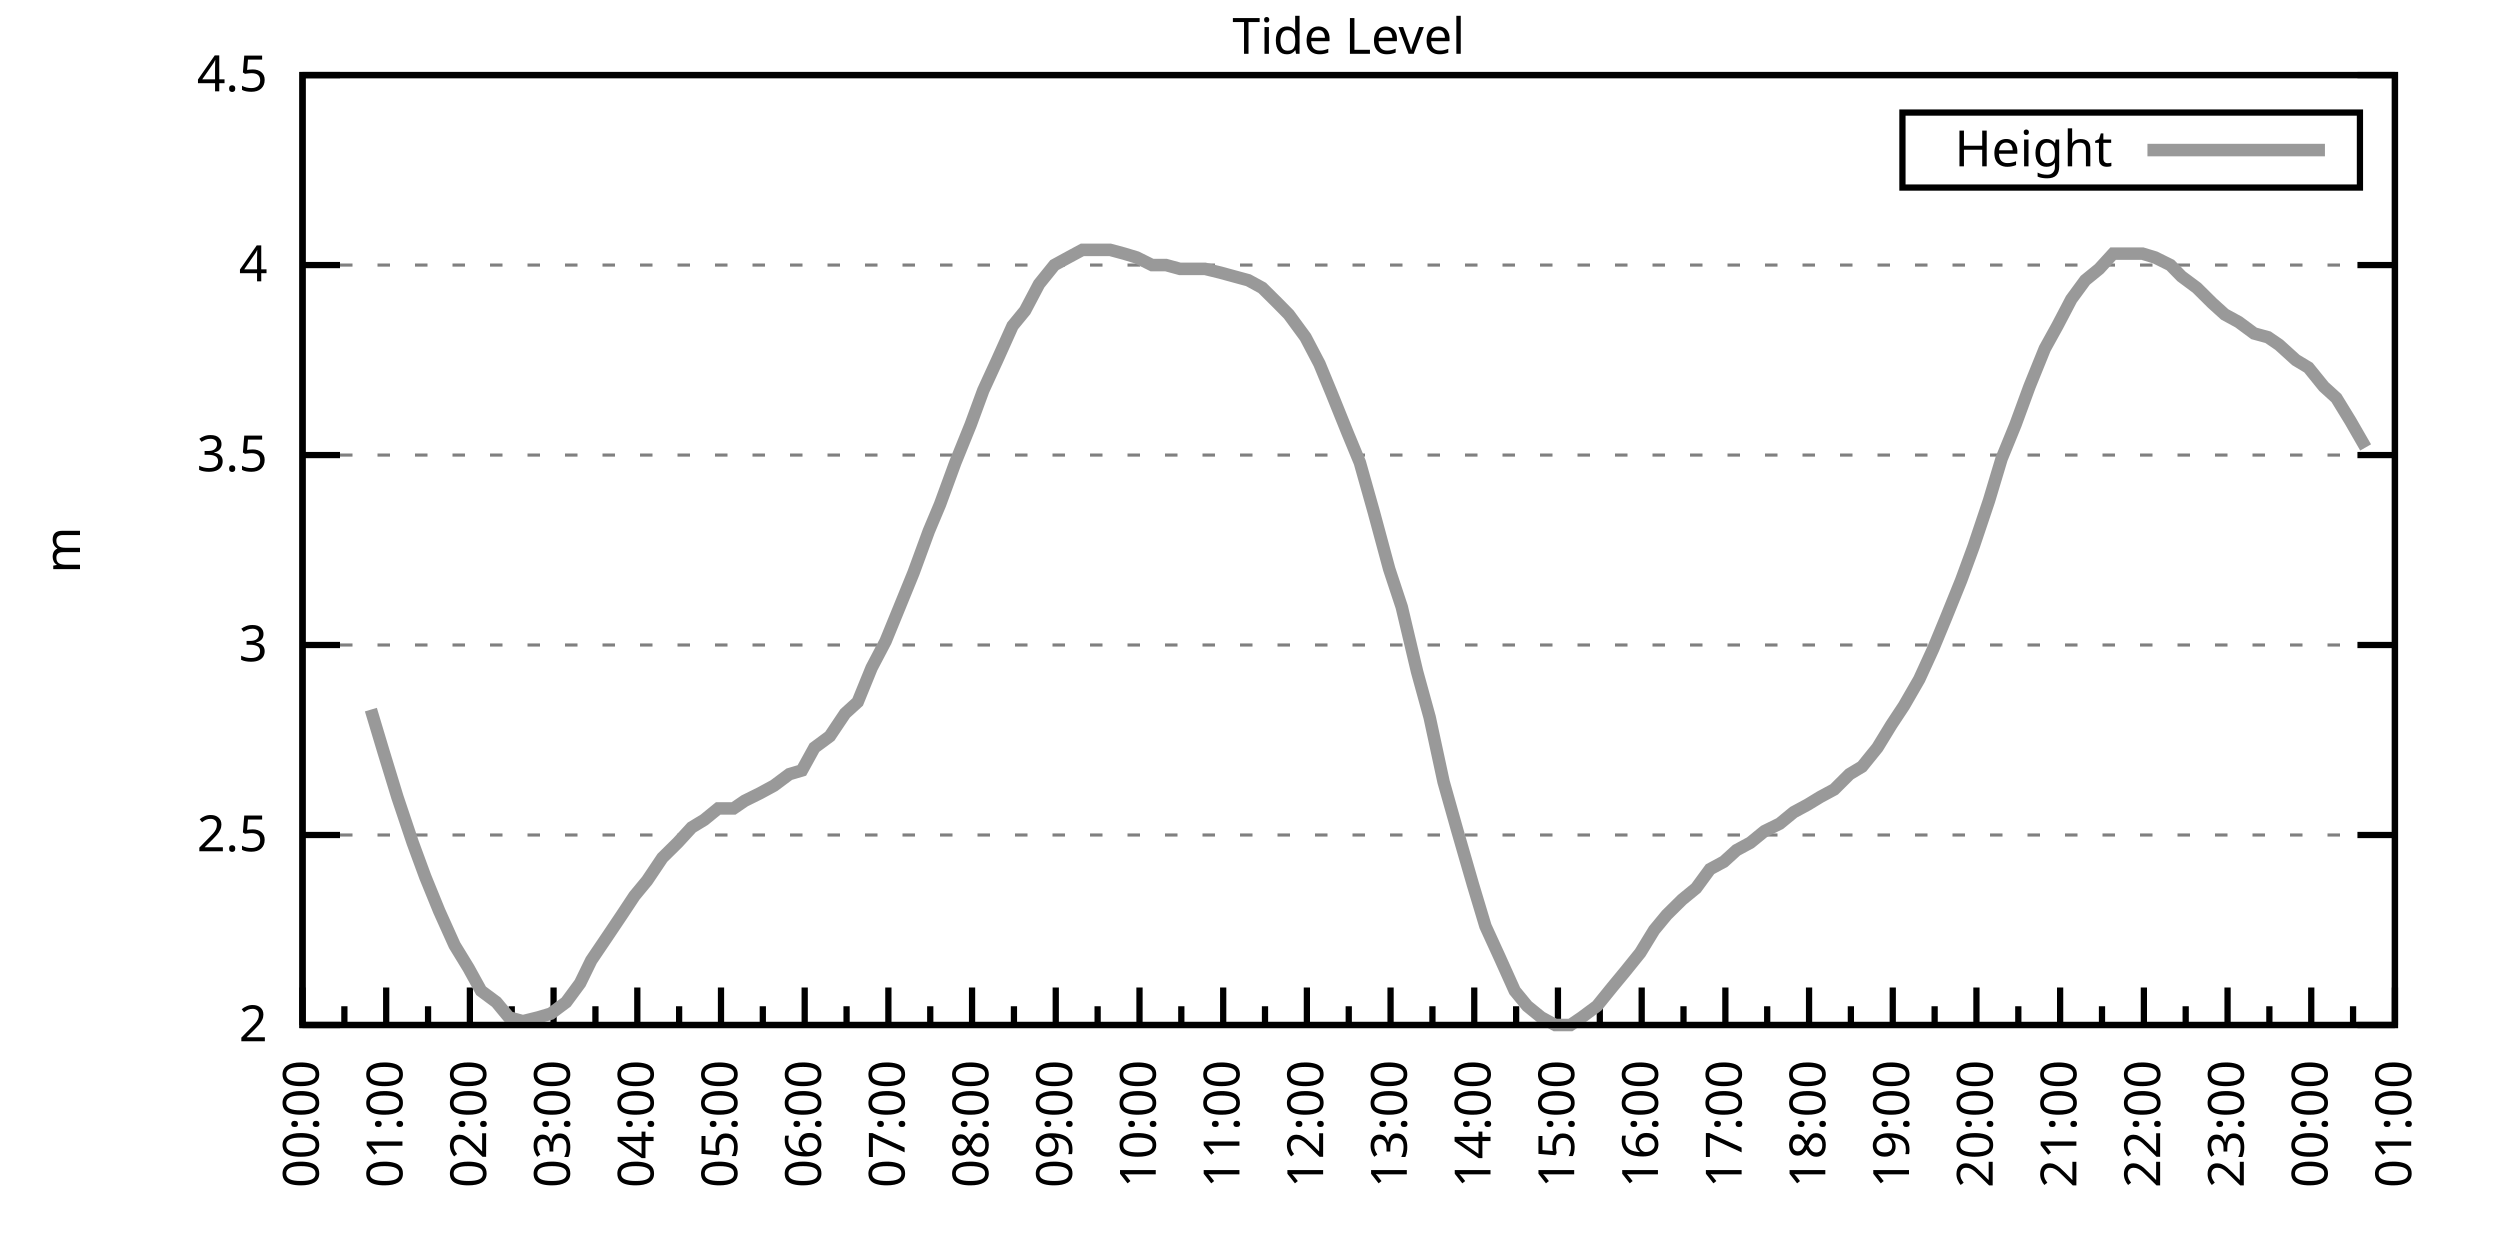
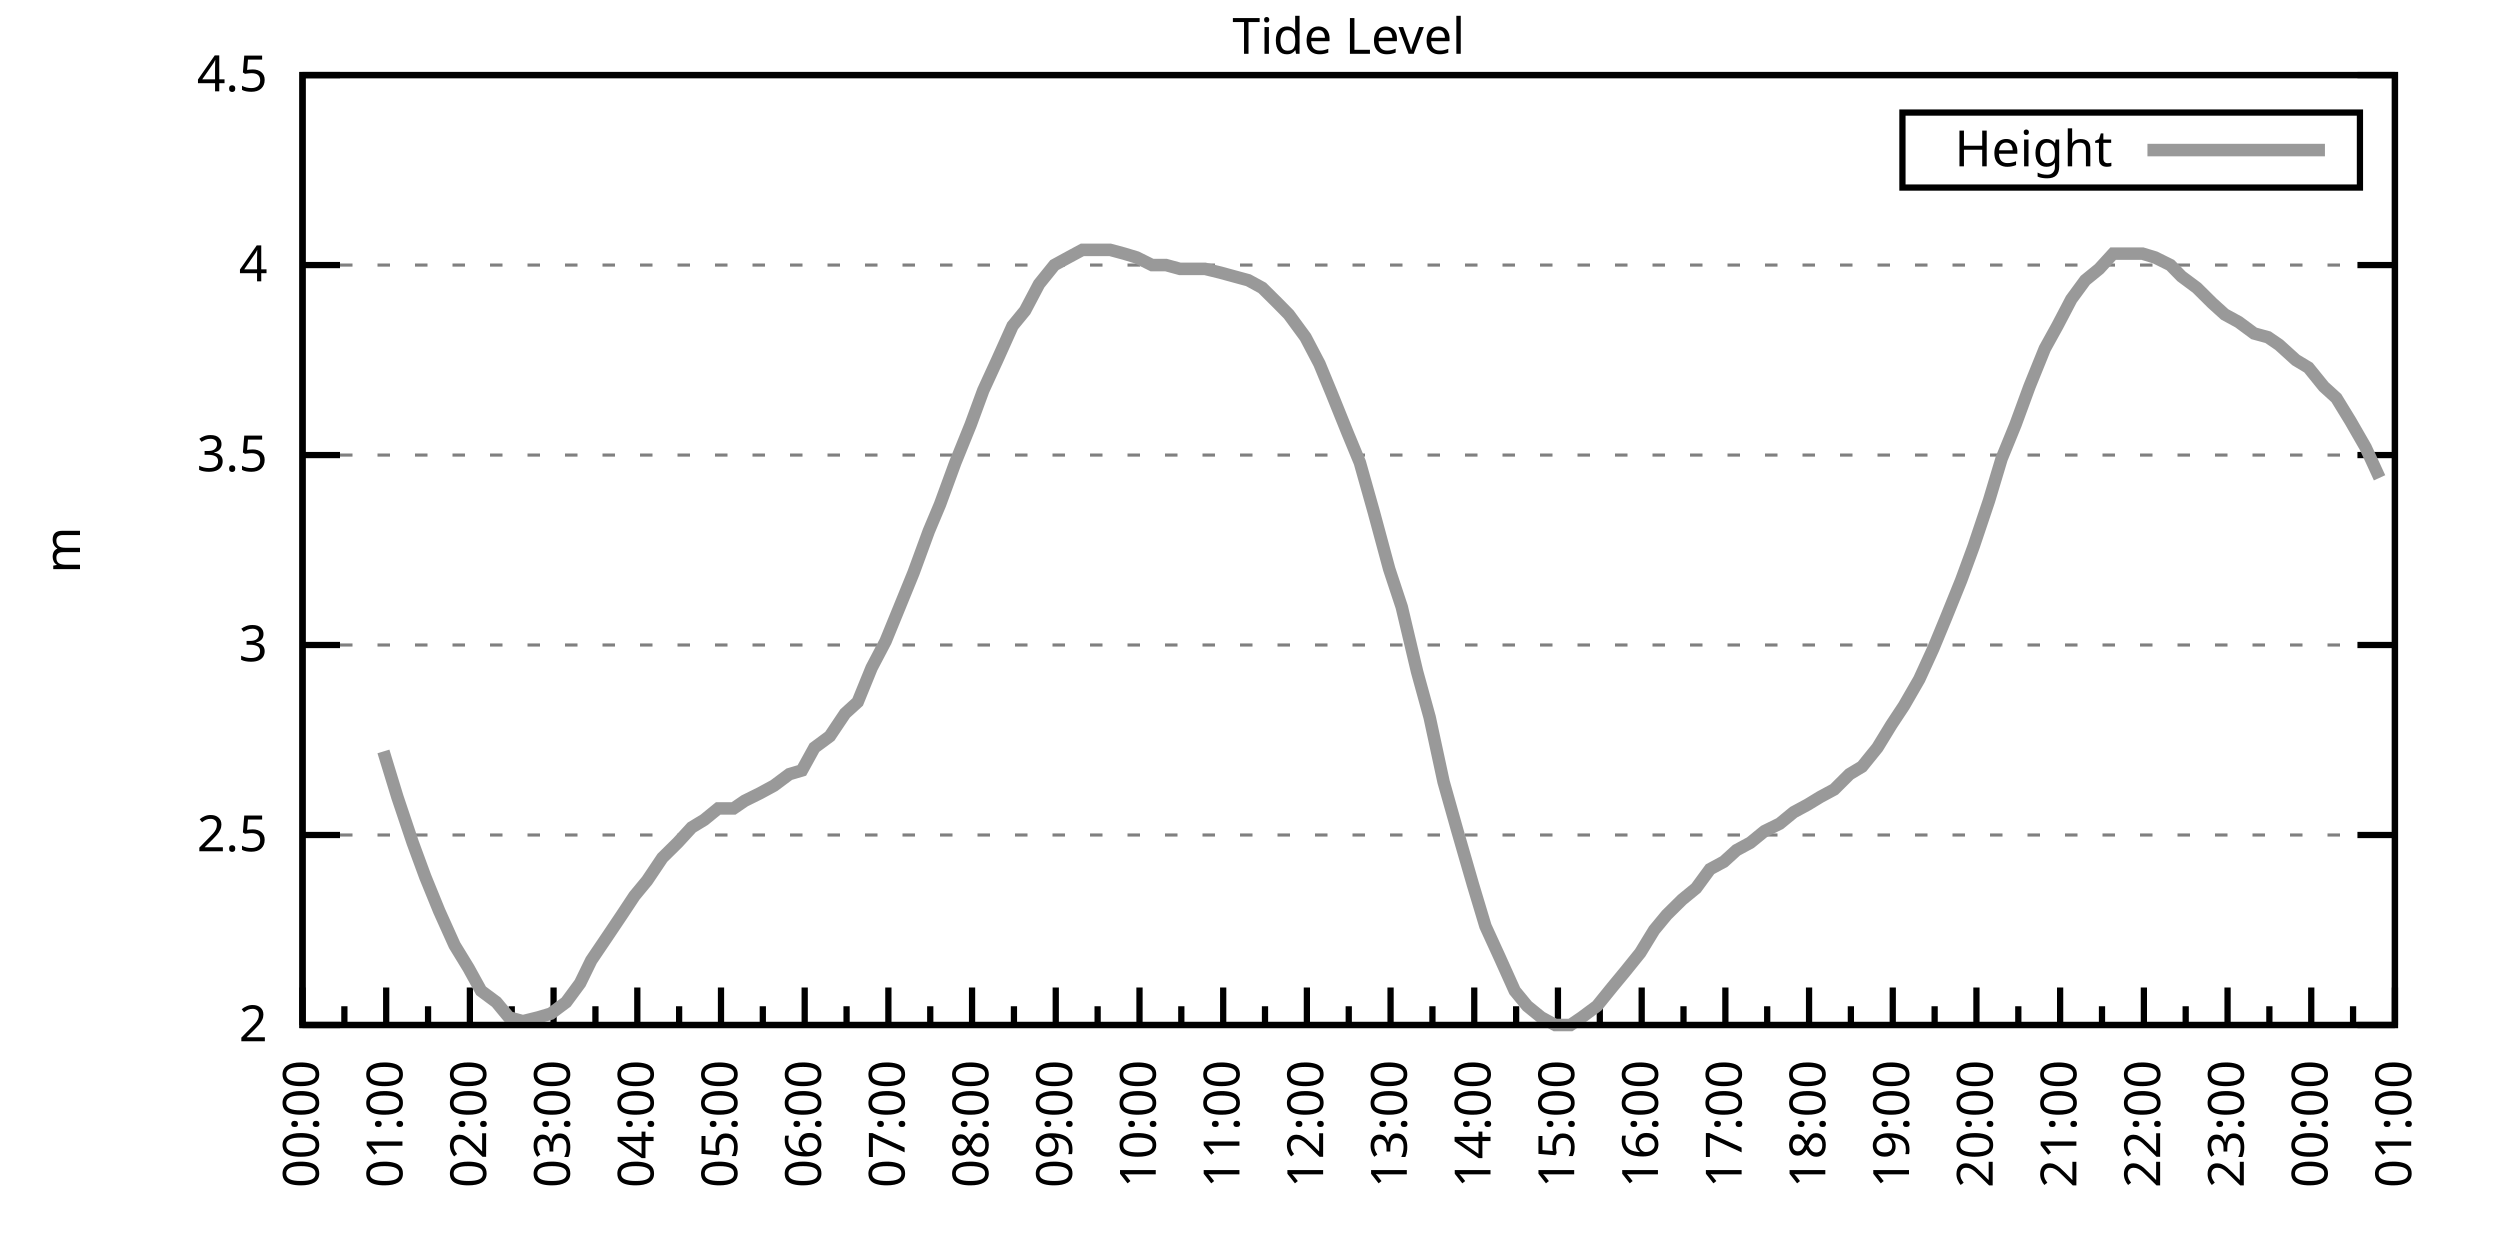
<svg xmlns="http://www.w3.org/2000/svg" xmlns:xlink="http://www.w3.org/1999/xlink" width="400" height="200" viewBox="0 0 400 200">
  <g id="gnuplot_canvas">
    <rect x="0" y="0" width="400" height="200" fill="none" />
    <defs>
      <circle id="gpDot" r="0.5" stroke-width="0.5" stroke="currentColor" />
      <path id="gpPt0" stroke-width="0.333" stroke="currentColor" d="M-1,0 h2 M0,-1 v2" />
      <path id="gpPt1" stroke-width="0.333" stroke="currentColor" d="M-1,-1 L1,1 M1,-1 L-1,1" />
      <path id="gpPt2" stroke-width="0.333" stroke="currentColor" d="M-1,0 L1,0 M0,-1 L0,1 M-1,-1 L1,1 M-1,1 L1,-1" />
      <rect id="gpPt3" stroke-width="0.333" stroke="currentColor" x="-1" y="-1" width="2" height="2" />
      <rect id="gpPt4" stroke-width="0.333" stroke="currentColor" fill="currentColor" x="-1" y="-1" width="2" height="2" />
      <circle id="gpPt5" stroke-width="0.333" stroke="currentColor" cx="0" cy="0" r="1" />
      <use xlink:href="#gpPt5" id="gpPt6" fill="currentColor" stroke="none" />
      <path id="gpPt7" stroke-width="0.333" stroke="currentColor" d="M0,-1.33 L-1.33,0.67 L1.33,0.67 z" />
      <use xlink:href="#gpPt7" id="gpPt8" fill="currentColor" stroke="none" />
      <use xlink:href="#gpPt7" id="gpPt9" stroke="currentColor" transform="rotate(180)" />
      <use xlink:href="#gpPt9" id="gpPt10" fill="currentColor" stroke="none" />
      <use xlink:href="#gpPt3" id="gpPt11" stroke="currentColor" transform="rotate(45)" />
      <use xlink:href="#gpPt11" id="gpPt12" fill="currentColor" stroke="none" />
      <path id="gpPt13" stroke-width="0.333" stroke="currentColor" d="M0,1.330 L1.265,0.411 L0.782,-1.067 L-0.782,-1.076 L-1.265,0.411 z" />
      <use xlink:href="#gpPt13" id="gpPt14" fill="currentColor" stroke="none" />
      <filter id="textbox" filterUnits="objectBoundingBox" x="0" y="0" height="1" width="1">
        <feFlood flood-color="white" flood-opacity="1" result="bgnd" />
        <feComposite in="SourceGraphic" in2="bgnd" operator="atop" />
      </filter>
      <filter id="greybox" filterUnits="objectBoundingBox" x="0" y="0" height="1" width="1">
        <feFlood flood-color="lightgrey" flood-opacity="1" result="grey" />
        <feComposite in="SourceGraphic" in2="grey" operator="atop" />
      </filter>
    </defs>
    <g fill="none" color="white" stroke="currentColor" stroke-width="1.00" stroke-linecap="butt" stroke-linejoin="miter">
</g>
    <g fill="none" color="black" stroke="currentColor" stroke-width="1.00" stroke-linecap="butt" stroke-linejoin="miter">
      <g stroke="none" shape-rendering="crispEdges">
        <polygon fill="rgb(255, 255, 255)" points="48.40,164.00 383.18,164.00 383.18,12.02 48.40,12.02 " />
      </g>
    </g>
    <g fill="none" color="black" stroke="currentColor" stroke-width="1.00" stroke-linecap="butt" stroke-linejoin="miter">
</g>
    <g fill="none" color="black" stroke="black" stroke-width="0.50" stroke-linecap="butt" stroke-linejoin="miter">
</g>
    <g fill="none" color="gray" stroke="currentColor" stroke-width="0.50" stroke-linecap="butt" stroke-linejoin="miter">
      <path stroke="gray" stroke-dasharray="2,4" class="gridline" d="M48.40,164.00 L383.19,164.00  " />
    </g>
    <g fill="none" color="gray" stroke="gray" stroke-width="1.00" stroke-linecap="butt" stroke-linejoin="miter">
</g>
    <g fill="none" color="black" stroke="currentColor" stroke-width="1.00" stroke-linecap="butt" stroke-linejoin="miter">
      <path stroke="black" d="M48.40,164.00 L54.40,164.00 M383.19,164.00 L377.19,164.00  " />
      <g transform="translate(42.80,166.60)" stroke="none" fill="black" font-family="Sans" font-size="8.00" text-anchor="end">
        <text>
          <tspan font-family="Sans"> 2</tspan>
        </text>
      </g>
    </g>
    <g fill="none" color="black" stroke="currentColor" stroke-width="1.00" stroke-linecap="butt" stroke-linejoin="miter">
</g>
    <g fill="none" color="black" stroke="black" stroke-width="0.50" stroke-linecap="butt" stroke-linejoin="miter">
</g>
    <g fill="none" color="gray" stroke="currentColor" stroke-width="0.50" stroke-linecap="butt" stroke-linejoin="miter">
      <path stroke="gray" stroke-dasharray="2,4" class="gridline" d="M48.40,133.60 L383.19,133.60  " />
    </g>
    <g fill="none" color="gray" stroke="gray" stroke-width="1.00" stroke-linecap="butt" stroke-linejoin="miter">
</g>
    <g fill="none" color="black" stroke="currentColor" stroke-width="1.00" stroke-linecap="butt" stroke-linejoin="miter">
      <path stroke="black" d="M48.40,133.60 L54.40,133.60 M383.19,133.60 L377.19,133.60  " />
      <g transform="translate(42.80,136.20)" stroke="none" fill="black" font-family="Sans" font-size="8.00" text-anchor="end">
        <text>
          <tspan font-family="Sans"> 2.5</tspan>
        </text>
      </g>
    </g>
    <g fill="none" color="black" stroke="currentColor" stroke-width="1.00" stroke-linecap="butt" stroke-linejoin="miter">
</g>
    <g fill="none" color="black" stroke="black" stroke-width="0.50" stroke-linecap="butt" stroke-linejoin="miter">
</g>
    <g fill="none" color="gray" stroke="currentColor" stroke-width="0.50" stroke-linecap="butt" stroke-linejoin="miter">
      <path stroke="gray" stroke-dasharray="2,4" class="gridline" d="M48.40,103.20 L383.19,103.20  " />
    </g>
    <g fill="none" color="gray" stroke="gray" stroke-width="1.00" stroke-linecap="butt" stroke-linejoin="miter">
</g>
    <g fill="none" color="black" stroke="currentColor" stroke-width="1.00" stroke-linecap="butt" stroke-linejoin="miter">
      <path stroke="black" d="M48.40,103.20 L54.40,103.20 M383.19,103.20 L377.19,103.20  " />
      <g transform="translate(42.80,105.80)" stroke="none" fill="black" font-family="Sans" font-size="8.00" text-anchor="end">
        <text>
          <tspan font-family="Sans"> 3</tspan>
        </text>
      </g>
    </g>
    <g fill="none" color="black" stroke="currentColor" stroke-width="1.00" stroke-linecap="butt" stroke-linejoin="miter">
</g>
    <g fill="none" color="black" stroke="black" stroke-width="0.50" stroke-linecap="butt" stroke-linejoin="miter">
</g>
    <g fill="none" color="gray" stroke="currentColor" stroke-width="0.50" stroke-linecap="butt" stroke-linejoin="miter">
      <path stroke="gray" stroke-dasharray="2,4" class="gridline" d="M48.40,72.81 L383.19,72.81  " />
    </g>
    <g fill="none" color="gray" stroke="gray" stroke-width="1.00" stroke-linecap="butt" stroke-linejoin="miter">
</g>
    <g fill="none" color="black" stroke="currentColor" stroke-width="1.00" stroke-linecap="butt" stroke-linejoin="miter">
      <path stroke="black" d="M48.40,72.81 L54.40,72.81 M383.19,72.81 L377.19,72.81  " />
      <g transform="translate(42.80,75.41)" stroke="none" fill="black" font-family="Sans" font-size="8.00" text-anchor="end">
        <text>
          <tspan font-family="Sans"> 3.5</tspan>
        </text>
      </g>
    </g>
    <g fill="none" color="black" stroke="currentColor" stroke-width="1.00" stroke-linecap="butt" stroke-linejoin="miter">
</g>
    <g fill="none" color="black" stroke="black" stroke-width="0.50" stroke-linecap="butt" stroke-linejoin="miter">
</g>
    <g fill="none" color="gray" stroke="currentColor" stroke-width="0.50" stroke-linecap="butt" stroke-linejoin="miter">
      <path stroke="gray" stroke-dasharray="2,4" class="gridline" d="M48.40,42.41 L383.19,42.41  " />
    </g>
    <g fill="none" color="gray" stroke="gray" stroke-width="1.00" stroke-linecap="butt" stroke-linejoin="miter">
</g>
    <g fill="none" color="black" stroke="currentColor" stroke-width="1.00" stroke-linecap="butt" stroke-linejoin="miter">
      <path stroke="black" d="M48.40,42.41 L54.40,42.41 M383.19,42.41 L377.19,42.41  " />
      <g transform="translate(42.80,45.01)" stroke="none" fill="black" font-family="Sans" font-size="8.00" text-anchor="end">
        <text>
          <tspan font-family="Sans"> 4</tspan>
        </text>
      </g>
    </g>
    <g fill="none" color="black" stroke="currentColor" stroke-width="1.00" stroke-linecap="butt" stroke-linejoin="miter">
</g>
    <g fill="none" color="black" stroke="black" stroke-width="0.50" stroke-linecap="butt" stroke-linejoin="miter">
</g>
    <g fill="none" color="gray" stroke="currentColor" stroke-width="0.50" stroke-linecap="butt" stroke-linejoin="miter">
      <path stroke="gray" stroke-dasharray="2,4" class="gridline" d="M48.40,12.01 L383.19,12.01  " />
    </g>
    <g fill="none" color="gray" stroke="gray" stroke-width="1.00" stroke-linecap="butt" stroke-linejoin="miter">
</g>
    <g fill="none" color="black" stroke="currentColor" stroke-width="1.00" stroke-linecap="butt" stroke-linejoin="miter">
      <path stroke="black" d="M48.40,12.01 L54.40,12.01 M383.19,12.01 L377.19,12.01  " />
      <g transform="translate(42.80,14.61)" stroke="none" fill="black" font-family="Sans" font-size="8.00" text-anchor="end">
        <text>
          <tspan font-family="Sans"> 4.5</tspan>
        </text>
      </g>
    </g>
    <g fill="none" color="black" stroke="currentColor" stroke-width="1.00" stroke-linecap="butt" stroke-linejoin="miter">
      <path stroke="black" d="M48.40,164.00 L48.40,158.00  " />
      <g transform="translate(51.00,169.60) rotate(270)" stroke="none" fill="black" font-family="Sans" font-size="8.00" text-anchor="end">
        <text>
          <tspan font-family="Sans">00:00</tspan>
        </text>
      </g>
    </g>
    <g fill="none" color="black" stroke="currentColor" stroke-width="1.00" stroke-linecap="butt" stroke-linejoin="miter">
      <path stroke="black" d="M55.10,164.00 L55.10,161.00 M61.79,164.00 L61.79,158.00  " />
      <g transform="translate(64.39,169.60) rotate(270)" stroke="none" fill="black" font-family="Sans" font-size="8.00" text-anchor="end">
        <text>
          <tspan font-family="Sans">01:00</tspan>
        </text>
      </g>
    </g>
    <g fill="none" color="black" stroke="currentColor" stroke-width="1.00" stroke-linecap="butt" stroke-linejoin="miter">
      <path stroke="black" d="M68.49,164.00 L68.49,161.00 M75.18,164.00 L75.18,158.00  " />
      <g transform="translate(77.78,169.60) rotate(270)" stroke="none" fill="black" font-family="Sans" font-size="8.00" text-anchor="end">
        <text>
          <tspan font-family="Sans">02:00</tspan>
        </text>
      </g>
    </g>
    <g fill="none" color="black" stroke="currentColor" stroke-width="1.00" stroke-linecap="butt" stroke-linejoin="miter">
      <path stroke="black" d="M81.88,164.00 L81.88,161.00 M88.57,164.00 L88.57,158.00  " />
      <g transform="translate(91.17,169.60) rotate(270)" stroke="none" fill="black" font-family="Sans" font-size="8.00" text-anchor="end">
        <text>
          <tspan font-family="Sans">03:00</tspan>
        </text>
      </g>
    </g>
    <g fill="none" color="black" stroke="currentColor" stroke-width="1.00" stroke-linecap="butt" stroke-linejoin="miter">
      <path stroke="black" d="M95.27,164.00 L95.27,161.00 M101.97,164.00 L101.97,158.00  " />
      <g transform="translate(104.57,169.60) rotate(270)" stroke="none" fill="black" font-family="Sans" font-size="8.00" text-anchor="end">
        <text>
          <tspan font-family="Sans">04:00</tspan>
        </text>
      </g>
    </g>
    <g fill="none" color="black" stroke="currentColor" stroke-width="1.00" stroke-linecap="butt" stroke-linejoin="miter">
      <path stroke="black" d="M108.66,164.00 L108.66,161.00 M115.36,164.00 L115.36,158.00  " />
      <g transform="translate(117.96,169.60) rotate(270)" stroke="none" fill="black" font-family="Sans" font-size="8.00" text-anchor="end">
        <text>
          <tspan font-family="Sans">05:00</tspan>
        </text>
      </g>
    </g>
    <g fill="none" color="black" stroke="currentColor" stroke-width="1.00" stroke-linecap="butt" stroke-linejoin="miter">
      <path stroke="black" d="M122.05,164.00 L122.05,161.00 M128.75,164.00 L128.75,158.00  " />
      <g transform="translate(131.35,169.60) rotate(270)" stroke="none" fill="black" font-family="Sans" font-size="8.00" text-anchor="end">
        <text>
          <tspan font-family="Sans">06:00</tspan>
        </text>
      </g>
    </g>
    <g fill="none" color="black" stroke="currentColor" stroke-width="1.00" stroke-linecap="butt" stroke-linejoin="miter">
      <path stroke="black" d="M135.45,164.00 L135.45,161.00 M142.14,164.00 L142.14,158.00  " />
      <g transform="translate(144.74,169.60) rotate(270)" stroke="none" fill="black" font-family="Sans" font-size="8.00" text-anchor="end">
        <text>
          <tspan font-family="Sans">07:00</tspan>
        </text>
      </g>
    </g>
    <g fill="none" color="black" stroke="currentColor" stroke-width="1.00" stroke-linecap="butt" stroke-linejoin="miter">
      <path stroke="black" d="M148.84,164.00 L148.84,161.00 M155.53,164.00 L155.53,158.00  " />
      <g transform="translate(158.13,169.60) rotate(270)" stroke="none" fill="black" font-family="Sans" font-size="8.00" text-anchor="end">
        <text>
          <tspan font-family="Sans">08:00</tspan>
        </text>
      </g>
    </g>
    <g fill="none" color="black" stroke="currentColor" stroke-width="1.00" stroke-linecap="butt" stroke-linejoin="miter">
      <path stroke="black" d="M162.23,164.00 L162.23,161.00 M168.92,164.00 L168.92,158.00  " />
      <g transform="translate(171.52,169.60) rotate(270)" stroke="none" fill="black" font-family="Sans" font-size="8.00" text-anchor="end">
        <text>
          <tspan font-family="Sans">09:00</tspan>
        </text>
      </g>
    </g>
    <g fill="none" color="black" stroke="currentColor" stroke-width="1.00" stroke-linecap="butt" stroke-linejoin="miter">
      <path stroke="black" d="M175.62,164.00 L175.62,161.00 M182.32,164.00 L182.32,158.00  " />
      <g transform="translate(184.92,169.60) rotate(270)" stroke="none" fill="black" font-family="Sans" font-size="8.00" text-anchor="end">
        <text>
          <tspan font-family="Sans">10:00</tspan>
        </text>
      </g>
    </g>
    <g fill="none" color="black" stroke="currentColor" stroke-width="1.00" stroke-linecap="butt" stroke-linejoin="miter">
      <path stroke="black" d="M189.01,164.00 L189.01,161.00 M195.71,164.00 L195.71,158.00  " />
      <g transform="translate(198.31,169.60) rotate(270)" stroke="none" fill="black" font-family="Sans" font-size="8.00" text-anchor="end">
        <text>
          <tspan font-family="Sans">11:00</tspan>
        </text>
      </g>
    </g>
    <g fill="none" color="black" stroke="currentColor" stroke-width="1.00" stroke-linecap="butt" stroke-linejoin="miter">
      <path stroke="black" d="M202.40,164.00 L202.40,161.00 M209.10,164.00 L209.10,158.00  " />
      <g transform="translate(211.70,169.60) rotate(270)" stroke="none" fill="black" font-family="Sans" font-size="8.00" text-anchor="end">
        <text>
          <tspan font-family="Sans">12:00</tspan>
        </text>
      </g>
    </g>
    <g fill="none" color="black" stroke="currentColor" stroke-width="1.00" stroke-linecap="butt" stroke-linejoin="miter">
      <path stroke="black" d="M215.80,164.00 L215.80,161.00 M222.49,164.00 L222.49,158.00  " />
      <g transform="translate(225.09,169.60) rotate(270)" stroke="none" fill="black" font-family="Sans" font-size="8.00" text-anchor="end">
        <text>
          <tspan font-family="Sans">13:00</tspan>
        </text>
      </g>
    </g>
    <g fill="none" color="black" stroke="currentColor" stroke-width="1.00" stroke-linecap="butt" stroke-linejoin="miter">
      <path stroke="black" d="M229.19,164.00 L229.19,161.00 M235.88,164.00 L235.88,158.00  " />
      <g transform="translate(238.48,169.60) rotate(270)" stroke="none" fill="black" font-family="Sans" font-size="8.00" text-anchor="end">
        <text>
          <tspan font-family="Sans">14:00</tspan>
        </text>
      </g>
    </g>
    <g fill="none" color="black" stroke="currentColor" stroke-width="1.00" stroke-linecap="butt" stroke-linejoin="miter">
      <path stroke="black" d="M242.58,164.00 L242.58,161.00 M249.27,164.00 L249.27,158.00  " />
      <g transform="translate(251.87,169.60) rotate(270)" stroke="none" fill="black" font-family="Sans" font-size="8.00" text-anchor="end">
        <text>
          <tspan font-family="Sans">15:00</tspan>
        </text>
      </g>
    </g>
    <g fill="none" color="black" stroke="currentColor" stroke-width="1.00" stroke-linecap="butt" stroke-linejoin="miter">
      <path stroke="black" d="M255.97,164.00 L255.97,161.00 M262.67,164.00 L262.67,158.00  " />
      <g transform="translate(265.27,169.60) rotate(270)" stroke="none" fill="black" font-family="Sans" font-size="8.00" text-anchor="end">
        <text>
          <tspan font-family="Sans">16:00</tspan>
        </text>
      </g>
    </g>
    <g fill="none" color="black" stroke="currentColor" stroke-width="1.00" stroke-linecap="butt" stroke-linejoin="miter">
      <path stroke="black" d="M269.36,164.00 L269.36,161.00 M276.06,164.00 L276.06,158.00  " />
      <g transform="translate(278.66,169.60) rotate(270)" stroke="none" fill="black" font-family="Sans" font-size="8.00" text-anchor="end">
        <text>
          <tspan font-family="Sans">17:00</tspan>
        </text>
      </g>
    </g>
    <g fill="none" color="black" stroke="currentColor" stroke-width="1.00" stroke-linecap="butt" stroke-linejoin="miter">
      <path stroke="black" d="M282.75,164.00 L282.75,161.00 M289.45,164.00 L289.45,158.00  " />
      <g transform="translate(292.05,169.60) rotate(270)" stroke="none" fill="black" font-family="Sans" font-size="8.00" text-anchor="end">
        <text>
          <tspan font-family="Sans">18:00</tspan>
        </text>
      </g>
    </g>
    <g fill="none" color="black" stroke="currentColor" stroke-width="1.00" stroke-linecap="butt" stroke-linejoin="miter">
      <path stroke="black" d="M296.14,164.00 L296.14,161.00 M302.84,164.00 L302.84,158.00  " />
      <g transform="translate(305.44,169.60) rotate(270)" stroke="none" fill="black" font-family="Sans" font-size="8.00" text-anchor="end">
        <text>
          <tspan font-family="Sans">19:00</tspan>
        </text>
      </g>
    </g>
    <g fill="none" color="black" stroke="currentColor" stroke-width="1.00" stroke-linecap="butt" stroke-linejoin="miter">
      <path stroke="black" d="M309.54,164.00 L309.54,161.00 M316.23,164.00 L316.23,158.00  " />
      <g transform="translate(318.83,169.60) rotate(270)" stroke="none" fill="black" font-family="Sans" font-size="8.00" text-anchor="end">
        <text>
          <tspan font-family="Sans">20:00</tspan>
        </text>
      </g>
    </g>
    <g fill="none" color="black" stroke="currentColor" stroke-width="1.00" stroke-linecap="butt" stroke-linejoin="miter">
      <path stroke="black" d="M322.93,164.00 L322.93,161.00 M329.62,164.00 L329.62,158.00  " />
      <g transform="translate(332.22,169.60) rotate(270)" stroke="none" fill="black" font-family="Sans" font-size="8.00" text-anchor="end">
        <text>
          <tspan font-family="Sans">21:00</tspan>
        </text>
      </g>
    </g>
    <g fill="none" color="black" stroke="currentColor" stroke-width="1.00" stroke-linecap="butt" stroke-linejoin="miter">
      <path stroke="black" d="M336.32,164.00 L336.32,161.00 M343.02,164.00 L343.02,158.00  " />
      <g transform="translate(345.62,169.60) rotate(270)" stroke="none" fill="black" font-family="Sans" font-size="8.00" text-anchor="end">
        <text>
          <tspan font-family="Sans">22:00</tspan>
        </text>
      </g>
    </g>
    <g fill="none" color="black" stroke="currentColor" stroke-width="1.00" stroke-linecap="butt" stroke-linejoin="miter">
      <path stroke="black" d="M349.71,164.00 L349.71,161.00 M356.41,164.00 L356.41,158.00  " />
      <g transform="translate(359.01,169.60) rotate(270)" stroke="none" fill="black" font-family="Sans" font-size="8.00" text-anchor="end">
        <text>
          <tspan font-family="Sans">23:00</tspan>
        </text>
      </g>
    </g>
    <g fill="none" color="black" stroke="currentColor" stroke-width="1.00" stroke-linecap="butt" stroke-linejoin="miter">
      <path stroke="black" d="M363.10,164.00 L363.10,161.00 M369.80,164.00 L369.80,158.00  " />
      <g transform="translate(372.40,169.60) rotate(270)" stroke="none" fill="black" font-family="Sans" font-size="8.00" text-anchor="end">
        <text>
          <tspan font-family="Sans">00:00</tspan>
        </text>
      </g>
    </g>
    <g fill="none" color="black" stroke="currentColor" stroke-width="1.00" stroke-linecap="butt" stroke-linejoin="miter">
      <path stroke="black" d="M376.49,164.00 L376.49,161.00 M383.19,164.00 L383.19,158.00  " />
      <g transform="translate(385.79,169.60) rotate(270)" stroke="none" fill="black" font-family="Sans" font-size="8.00" text-anchor="end">
        <text>
          <tspan font-family="Sans">01:00</tspan>
        </text>
      </g>
    </g>
    <g fill="none" color="black" stroke="currentColor" stroke-width="1.00" stroke-linecap="butt" stroke-linejoin="miter">
</g>
    <g fill="none" color="black" stroke="currentColor" stroke-width="1.00" stroke-linecap="butt" stroke-linejoin="miter">
      <path stroke="black" d="M48.40,12.01 L48.40,164.00 L383.19,164.00 L383.19,12.01 L48.40,12.01 Z  " />
    </g>
    <g fill="none" color="black" stroke="currentColor" stroke-width="1.00" stroke-linecap="butt" stroke-linejoin="miter">
      <g transform="translate(12.80,88.01) rotate(270)" stroke="none" fill="black" font-family="Sans" font-size="8.00" text-anchor="middle">
        <text>
          <tspan font-family="Sans">m</tspan>
        </text>
      </g>
    </g>
    <g fill="none" color="black" stroke="currentColor" stroke-width="1.00" stroke-linecap="butt" stroke-linejoin="miter">
</g>
    <g fill="none" color="black" stroke="currentColor" stroke-width="1.00" stroke-linecap="butt" stroke-linejoin="miter">
      <path stroke="black" d="M304.39,30.01 L304.39,18.01 L377.59,18.01 L377.59,30.01 L304.39,30.01 Z  " />
    </g>
    <g id="Tide_level_plot_1">
      <g fill="none" color="white" stroke="black" stroke-width="2.00" stroke-linecap="butt" stroke-linejoin="miter">
</g>
      <g fill="none" color="black" stroke="currentColor" stroke-width="2.00" stroke-linecap="butt" stroke-linejoin="miter">
        <g transform="translate(337.99,26.61)" stroke="none" fill="black" font-family="Sans" font-size="8.00" text-anchor="end">
          <text>
            <tspan font-family="Sans">Height</tspan>
          </text>
        </g>
      </g>
      <g fill="none" color="black" stroke="currentColor" stroke-width="2.00" stroke-linecap="butt" stroke-linejoin="miter">
-         <path stroke="rgb(153, 153, 153)" d="M343.59,24.01 L371.99,24.01 M59.34,113.54 L61.35,120.23 L63.58,127.52 L66.03,134.82 L68.04,140.29 L70.27,145.76   L72.73,151.23 L74.96,154.88 L76.97,158.53 L79.42,160.35 L81.43,162.78 L83.66,163.39 L86.12,162.78 L88.13,162.18   L90.58,160.35 L92.82,157.31 L94.60,153.66 L97.06,150.02 L99.51,146.37 L101.52,143.33 L103.53,140.90 L105.98,137.25   L108.44,134.82 L110.67,132.39 L112.68,131.17 L114.91,129.35 L117.37,129.35 L119.15,128.13 L121.61,126.91 L123.84,125.70   L126.29,123.87 L128.30,123.27 L130.31,119.62 L132.77,117.80 L135.22,114.15 L137.23,112.32 L139.46,106.85 L141.69,102.60   L143.93,97.12 L146.16,91.65 L148.61,84.97 L150.40,80.71 L152.85,74.02 L155.31,67.94 L157.32,62.47 L159.55,57.61   L162.01,52.14 L164.01,49.70 L166.25,45.45 L168.70,42.41 L170.93,41.19 L173.17,39.98 L175.17,39.98 L177.63,39.98   L179.86,40.58 L181.87,41.19 L184.32,42.41 L186.56,42.41 L188.79,43.02 L190.80,43.02 L192.81,43.02 L195.26,43.62   L197.49,44.23 L199.73,44.84 L201.96,46.06 L204.41,48.49 L206.20,50.31 L208.88,53.96 L211.11,58.21 L213.12,63.08   L215.57,69.16 L217.58,74.02 L219.81,81.93 L222.27,91.04 L224.28,97.12 L226.73,107.46 L228.74,114.76 L230.97,125.09   L233.20,132.99 L235.66,141.51 L237.67,148.19 L239.90,153.06 L242.36,158.53 L244.36,160.96 L246.60,162.78 L248.83,164.00   L251.28,164.00 L253.07,162.78 L255.52,160.96 L257.98,157.92 L259.99,155.49 L262.44,152.45 L264.67,148.80 L266.68,146.37   L269.14,143.94 L271.37,142.11 L273.60,139.07 L275.83,137.86 L277.84,136.03 L280.07,134.82 L282.31,132.99 L284.76,131.78   L286.99,129.95 L289.23,128.74 L291.23,127.52 L293.47,126.31 L295.92,123.87 L297.93,122.66 L300.39,119.62 L302.62,115.97   L304.63,112.93 L307.08,108.68 L309.31,103.81 L311.32,98.95 L313.78,92.87 L315.79,87.40 L318.24,80.10 L320.25,73.41   L322.48,67.94 L324.71,61.86 L327.17,55.78 L329.18,52.14 L331.41,47.88 L333.64,44.84 L335.87,43.02 L338.10,40.58   L340.34,40.58 L342.79,40.58 L344.80,41.19 L347.26,42.41 L349.04,44.23 L351.50,46.06 L353.95,48.49 L355.96,50.31   L358.19,51.53 L360.65,53.35 L362.88,53.96 L364.66,55.18 L367.34,57.61 L369.35,58.82 L371.81,61.86 L373.82,63.69   L376.05,67.33 L378.50,71.59  " />
+         <path stroke="rgb(153, 153, 153)" d="M343.59,24.01 L371.99,24.01 M61.35,120.23 L63.58,127.52 L66.03,134.82 L68.04,140.29 L70.27,145.76 L72.73,151.23   L74.96,154.88 L76.97,158.53 L79.42,160.35 L81.43,162.78 L83.66,163.39 L86.12,162.78 L88.13,162.18 L90.58,160.35   L92.82,157.31 L94.60,153.66 L97.06,150.02 L99.51,146.37 L101.52,143.33 L103.53,140.90 L105.98,137.25 L108.44,134.82   L110.67,132.39 L112.68,131.17 L114.91,129.35 L117.37,129.35 L119.15,128.13 L121.61,126.91 L123.84,125.70 L126.29,123.87   L128.30,123.27 L130.31,119.62 L132.77,117.80 L135.22,114.15 L137.23,112.32 L139.46,106.85 L141.69,102.60 L143.93,97.12   L146.16,91.65 L148.61,84.97 L150.40,80.71 L152.85,74.02 L155.31,67.94 L157.32,62.47 L159.55,57.61 L162.01,52.14   L164.01,49.70 L166.25,45.45 L168.70,42.41 L170.93,41.19 L173.17,39.98 L175.17,39.98 L177.63,39.98 L179.86,40.58   L181.87,41.19 L184.32,42.41 L186.56,42.41 L188.79,43.02 L190.80,43.02 L192.81,43.02 L195.26,43.62 L197.49,44.23   L199.73,44.84 L201.96,46.06 L204.41,48.49 L206.20,50.31 L208.88,53.96 L211.11,58.21 L213.12,63.08 L215.57,69.16   L217.58,74.02 L219.81,81.93 L222.27,91.04 L224.28,97.12 L226.73,107.46 L228.74,114.76 L230.97,125.09 L233.20,132.99   L235.66,141.51 L237.67,148.19 L239.90,153.06 L242.36,158.53 L244.36,160.96 L246.60,162.78 L248.83,164.00 L251.28,164.00   L253.07,162.78 L255.52,160.96 L257.98,157.92 L259.99,155.49 L262.44,152.45 L264.67,148.80 L266.68,146.37 L269.14,143.94   L271.37,142.11 L273.60,139.07 L275.83,137.86 L277.84,136.03 L280.07,134.82 L282.31,132.99 L284.76,131.78 L286.99,129.95   L289.23,128.74 L291.23,127.52 L293.47,126.31 L295.92,123.87 L297.93,122.66 L300.39,119.62 L302.62,115.97 L304.63,112.93   L307.08,108.68 L309.31,103.81 L311.32,98.95 L313.78,92.87 L315.79,87.40 L318.24,80.10 L320.25,73.41 L322.48,67.94   L324.71,61.86 L327.17,55.78 L329.18,52.14 L331.41,47.88 L333.64,44.84 L335.87,43.02 L338.10,40.58 L340.34,40.58   L342.79,40.58 L344.80,41.19 L347.26,42.41 L349.04,44.23 L351.50,46.06 L353.95,48.49 L355.96,50.31 L358.19,51.53   L360.65,53.35 L362.88,53.96 L364.66,55.18 L367.34,57.61 L369.35,58.82 L371.81,61.86 L373.82,63.69 L376.05,67.33   L378.50,71.59 L380.73,76.45  " />
      </g>
    </g>
    <g fill="none" color="black" stroke="currentColor" stroke-width="2.00" stroke-linecap="butt" stroke-linejoin="miter">
</g>
    <g fill="none" color="black" stroke="black" stroke-width="1.00" stroke-linecap="butt" stroke-linejoin="miter">
</g>
    <g fill="none" color="black" stroke="currentColor" stroke-width="1.00" stroke-linecap="butt" stroke-linejoin="miter">
      <path stroke="black" d="M48.40,12.01 L48.40,164.00 L383.19,164.00 L383.19,12.01 L48.40,12.01 Z  " />
    </g>
    <g fill="none" color="black" stroke="currentColor" stroke-width="1.00" stroke-linecap="butt" stroke-linejoin="miter">
      <g transform="translate(215.79,8.61)" stroke="none" fill="black" font-family="Sans" font-size="8.00" text-anchor="middle">
        <text>
          <tspan font-family="Sans">Tide Level</tspan>
        </text>
      </g>
    </g>
    <g fill="none" color="black" stroke="currentColor" stroke-width="1.00" stroke-linecap="butt" stroke-linejoin="miter">
</g>
  </g>
</svg>
